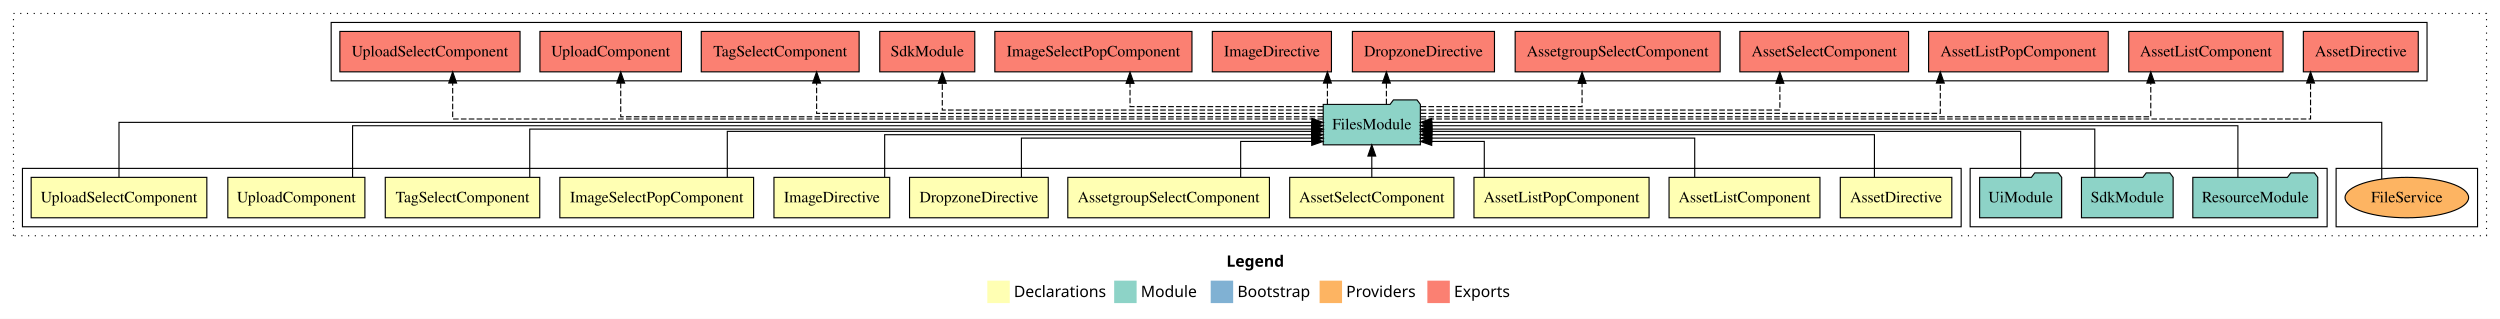
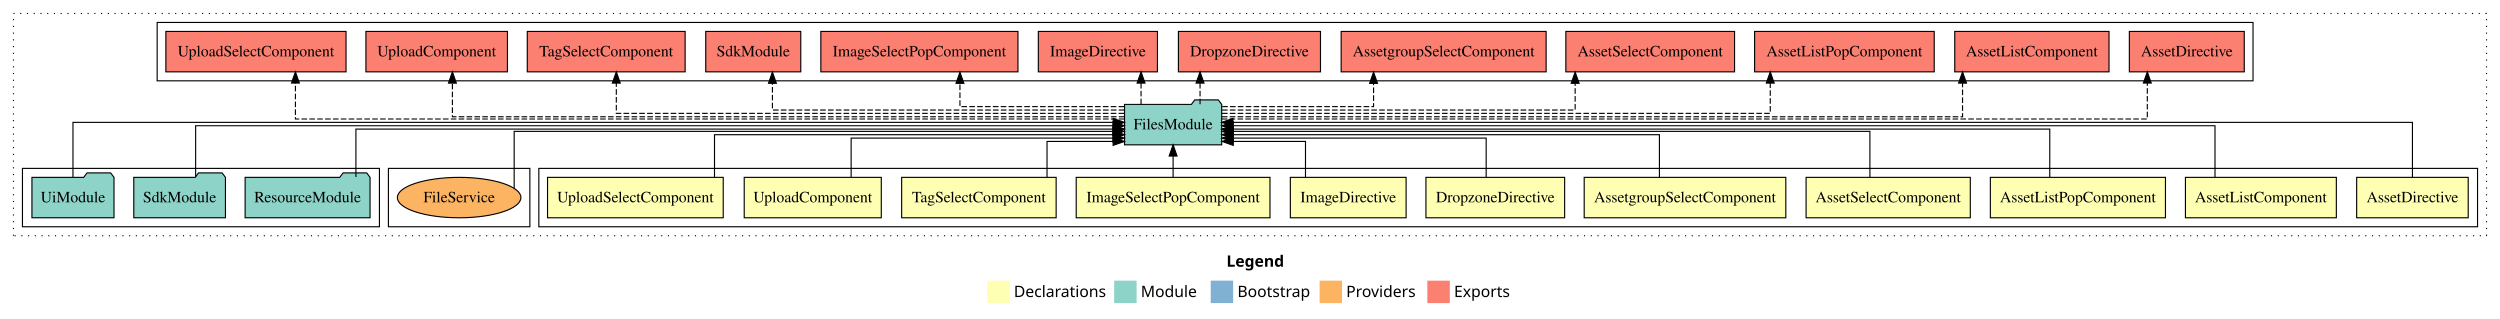
<svg xmlns="http://www.w3.org/2000/svg" width="2227pt" height="284pt" viewBox="0.00 0.00 2227.00 284.00">
  <g id="graph0" class="graph" transform="scale(1 1) rotate(0) translate(4 280)">
    <polygon fill="white" stroke="transparent" points="-4,4 -4,-280 2223,-280 2223,4 -4,4" />
    <text text-anchor="start" x="1088.51" y="-42.4" font-family="sans-serif" font-weight="bold" font-size="14.00">Legend</text>
    <polygon fill="#ffffb3" stroke="transparent" points="875.5,-10 875.5,-30 895.5,-30 895.5,-10 875.5,-10" />
    <text text-anchor="start" x="899.13" y="-15.4" font-family="sans-serif" font-size="14.00">  Declarations</text>
    <polygon fill="#8dd3c7" stroke="transparent" points="988.5,-10 988.5,-30 1008.5,-30 1008.5,-10 988.5,-10" />
    <text text-anchor="start" x="1012.23" y="-15.4" font-family="sans-serif" font-size="14.00">  Module</text>
    <polygon fill="#80b1d3" stroke="transparent" points="1074.5,-10 1074.5,-30 1094.5,-30 1094.5,-10 1074.5,-10" />
    <text text-anchor="start" x="1098.28" y="-15.4" font-family="sans-serif" font-size="14.00">  Bootstrap</text>
    <polygon fill="#fdb462" stroke="transparent" points="1171.5,-10 1171.5,-30 1191.5,-30 1191.5,-10 1171.5,-10" />
    <text text-anchor="start" x="1195.17" y="-15.4" font-family="sans-serif" font-size="14.00">  Providers</text>
    <polygon fill="#fb8072" stroke="transparent" points="1267.5,-10 1267.5,-30 1287.5,-30 1287.5,-10 1267.5,-10" />
    <text text-anchor="start" x="1291.23" y="-15.4" font-family="sans-serif" font-size="14.00">  Exports</text>
    <g id="clust1" class="cluster">
      <polygon fill="none" stroke="black" stroke-dasharray="1,5" points="8,-70 8,-268 2211,-268 2211,-70 8,-70" />
    </g>
+     <g id="clust2" class="cluster">
+       <polygon fill="none" stroke="black" points="476,-78 476,-130 2203,-130 2203,-78 476,-78" />
+     </g>
    <g id="clust17" class="cluster">
-       <polygon fill="none" stroke="black" points="2077,-78 2077,-130 2203,-130 2203,-78 2077,-78" />
+       <polygon fill="none" stroke="black" points="342,-78 342,-130 468,-130 468,-78 342,-78" />
+     </g>
+     <g id="clust14" class="cluster">
+       <polygon fill="none" stroke="black" points="16,-78 16,-130 334,-130 334,-78 16,-78" />
    </g>
    <g id="clust15" class="cluster">
-       <polygon fill="none" stroke="black" points="291,-208 291,-260 2158,-260 2158,-208 291,-208" />
-     </g>
-     <g id="clust14" class="cluster">
-       <polygon fill="none" stroke="black" points="1751,-78 1751,-130 2069,-130 2069,-78 1751,-78" />
-     </g>
-     <g id="clust2" class="cluster">
-       <polygon fill="none" stroke="black" points="16,-78 16,-130 1743,-130 1743,-78 16,-78" />
+       <polygon fill="none" stroke="black" points="136,-208 136,-260 2003,-260 2003,-208 136,-208" />
    </g>
    <g id="node1" class="node">
-       <polygon fill="#ffffb3" stroke="black" points="1734.68,-122 1635.32,-122 1635.32,-86 1734.68,-86 1734.68,-122" />
-       <text text-anchor="middle" x="1685" y="-99.8" font-family="Times,serif" font-size="14.00">AssetDirective</text>
+       <polygon fill="#ffffb3" stroke="black" points="2194.68,-122 2095.32,-122 2095.32,-86 2194.68,-86 2194.68,-122" />
+       <text text-anchor="middle" x="2145" y="-99.8" font-family="Times,serif" font-size="14.00">AssetDirective</text>
    </g>
    <g id="node12" class="node">
-       <polygon fill="#8dd3c7" stroke="black" points="1261.27,-187 1258.27,-191 1237.27,-191 1234.27,-187 1174.73,-187 1174.73,-151 1261.27,-151 1261.27,-187" />
-       <text text-anchor="middle" x="1218" y="-164.8" font-family="Times,serif" font-size="14.00">FilesModule</text>
+       <polygon fill="#8dd3c7" stroke="black" points="1084.27,-187 1081.27,-191 1060.27,-191 1057.27,-187 997.73,-187 997.73,-151 1084.27,-151 1084.27,-187" />
+       <text text-anchor="middle" x="1041" y="-164.8" font-family="Times,serif" font-size="14.00">FilesModule</text>
    </g>
    <g id="edge1" class="edge">
-       <path fill="none" stroke="black" d="M1665.74,-122.03C1665.74,-138.4 1665.74,-160 1665.74,-160 1665.74,-160 1271.34,-160 1271.34,-160" />
-       <polygon fill="black" stroke="black" points="1271.34,-156.5 1261.34,-160 1271.34,-163.5 1271.34,-156.5" />
+       <path fill="none" stroke="black" d="M2145,-122.31C2145,-142.15 2145,-171 2145,-171 2145,-171 1094.28,-171 1094.28,-171" />
+       <polygon fill="black" stroke="black" points="1094.28,-167.5 1084.28,-171 1094.28,-174.5 1094.28,-167.5" />
    </g>
    <g id="node2" class="node">
-       <polygon fill="#ffffb3" stroke="black" points="1617.21,-122 1482.79,-122 1482.79,-86 1617.21,-86 1617.21,-122" />
-       <text text-anchor="middle" x="1550" y="-99.8" font-family="Times,serif" font-size="14.00">AssetListComponent</text>
+       <polygon fill="#ffffb3" stroke="black" points="2077.21,-122 1942.79,-122 1942.79,-86 2077.21,-86 2077.21,-122" />
+       <text text-anchor="middle" x="2010" y="-99.8" font-family="Times,serif" font-size="14.00">AssetListComponent</text>
    </g>
    <g id="edge2" class="edge">
-       <path fill="none" stroke="black" d="M1505.65,-122.24C1505.65,-137.57 1505.65,-157 1505.65,-157 1505.65,-157 1271.38,-157 1271.38,-157" />
-       <polygon fill="black" stroke="black" points="1271.38,-153.5 1261.38,-157 1271.38,-160.5 1271.38,-153.5" />
+       <path fill="none" stroke="black" d="M1969.12,-122.17C1969.12,-141.09 1969.12,-168 1969.12,-168 1969.12,-168 1094.52,-168 1094.52,-168" />
+       <polygon fill="black" stroke="black" points="1094.52,-164.5 1084.52,-168 1094.52,-171.5 1094.52,-164.5" />
    </g>
    <g id="node3" class="node">
-       <polygon fill="#ffffb3" stroke="black" points="1464.99,-122 1309.01,-122 1309.01,-86 1464.99,-86 1464.99,-122" />
-       <text text-anchor="middle" x="1387" y="-99.8" font-family="Times,serif" font-size="14.00">AssetListPopComponent</text>
+       <polygon fill="#ffffb3" stroke="black" points="1924.99,-122 1769.01,-122 1769.01,-86 1924.99,-86 1924.99,-122" />
+       <text text-anchor="middle" x="1847" y="-99.8" font-family="Times,serif" font-size="14.00">AssetListPopComponent</text>
    </g>
    <g id="edge3" class="edge">
-       <path fill="none" stroke="black" d="M1318.2,-122.05C1318.2,-136.37 1318.2,-154 1318.2,-154 1318.2,-154 1271.36,-154 1271.36,-154" />
-       <polygon fill="black" stroke="black" points="1271.36,-150.5 1261.36,-154 1271.36,-157.5 1271.36,-150.5" />
+       <path fill="none" stroke="black" d="M1821.93,-122.3C1821.93,-140.27 1821.93,-165 1821.93,-165 1821.93,-165 1094.38,-165 1094.38,-165" />
+       <polygon fill="black" stroke="black" points="1094.38,-161.5 1084.38,-165 1094.38,-168.5 1094.38,-161.5" />
    </g>
    <g id="node4" class="node">
-       <polygon fill="#ffffb3" stroke="black" points="1291.14,-122 1144.86,-122 1144.86,-86 1291.14,-86 1291.14,-122" />
-       <text text-anchor="middle" x="1218" y="-99.8" font-family="Times,serif" font-size="14.00">AssetSelectComponent</text>
+       <polygon fill="#ffffb3" stroke="black" points="1751.14,-122 1604.86,-122 1604.86,-86 1751.14,-86 1751.14,-122" />
+       <text text-anchor="middle" x="1678" y="-99.8" font-family="Times,serif" font-size="14.00">AssetSelectComponent</text>
    </g>
    <g id="edge4" class="edge">
-       <path fill="none" stroke="black" d="M1218,-122.11C1218,-122.11 1218,-140.99 1218,-140.99" />
-       <polygon fill="black" stroke="black" points="1214.5,-140.99 1218,-150.99 1221.5,-140.99 1214.5,-140.99" />
+       <path fill="none" stroke="black" d="M1661.71,-122.02C1661.71,-139.37 1661.71,-163 1661.71,-163 1661.71,-163 1094.65,-163 1094.65,-163" />
+       <polygon fill="black" stroke="black" points="1094.65,-159.5 1084.65,-163 1094.65,-166.5 1094.65,-159.5" />
    </g>
    <g id="node5" class="node">
-       <polygon fill="#ffffb3" stroke="black" points="1126.8,-122 947.2,-122 947.2,-86 1126.8,-86 1126.8,-122" />
-       <text text-anchor="middle" x="1037" y="-99.8" font-family="Times,serif" font-size="14.00">AssetgroupSelectComponent</text>
+       <polygon fill="#ffffb3" stroke="black" points="1586.8,-122 1407.2,-122 1407.2,-86 1586.8,-86 1586.8,-122" />
+       <text text-anchor="middle" x="1497" y="-99.8" font-family="Times,serif" font-size="14.00">AssetgroupSelectComponent</text>
    </g>
    <g id="edge5" class="edge">
-       <path fill="none" stroke="black" d="M1101.18,-122.05C1101.18,-136.37 1101.18,-154 1101.18,-154 1101.18,-154 1164.5,-154 1164.5,-154" />
-       <polygon fill="black" stroke="black" points="1164.5,-157.5 1174.5,-154 1164.5,-150.5 1164.5,-157.5" />
+       <path fill="none" stroke="black" d="M1474.21,-122.03C1474.21,-138.4 1474.21,-160 1474.21,-160 1474.21,-160 1094.52,-160 1094.52,-160" />
+       <polygon fill="black" stroke="black" points="1094.52,-156.5 1084.52,-160 1094.52,-163.5 1094.52,-156.5" />
    </g>
    <g id="node6" class="node">
-       <polygon fill="#ffffb3" stroke="black" points="929.78,-122 806.22,-122 806.22,-86 929.78,-86 929.78,-122" />
-       <text text-anchor="middle" x="868" y="-99.8" font-family="Times,serif" font-size="14.00">DropzoneDirective</text>
+       <polygon fill="#ffffb3" stroke="black" points="1389.78,-122 1266.22,-122 1266.22,-86 1389.78,-86 1389.78,-122" />
+       <text text-anchor="middle" x="1328" y="-99.8" font-family="Times,serif" font-size="14.00">DropzoneDirective</text>
    </g>
    <g id="edge6" class="edge">
-       <path fill="none" stroke="black" d="M905.87,-122.24C905.87,-137.57 905.87,-157 905.87,-157 905.87,-157 1164.6,-157 1164.6,-157" />
-       <polygon fill="black" stroke="black" points="1164.6,-160.5 1174.6,-157 1164.6,-153.5 1164.6,-160.5" />
+       <path fill="none" stroke="black" d="M1319.88,-122.24C1319.88,-137.57 1319.88,-157 1319.88,-157 1319.88,-157 1094.58,-157 1094.58,-157" />
+       <polygon fill="black" stroke="black" points="1094.58,-153.5 1084.58,-157 1094.58,-160.5 1094.58,-153.5" />
    </g>
    <g id="node7" class="node">
-       <polygon fill="#ffffb3" stroke="black" points="788.56,-122 685.44,-122 685.44,-86 788.56,-86 788.56,-122" />
-       <text text-anchor="middle" x="737" y="-99.8" font-family="Times,serif" font-size="14.00">ImageDirective</text>
+       <polygon fill="#ffffb3" stroke="black" points="1248.56,-122 1145.44,-122 1145.44,-86 1248.56,-86 1248.56,-122" />
+       <text text-anchor="middle" x="1197" y="-99.8" font-family="Times,serif" font-size="14.00">ImageDirective</text>
    </g>
    <g id="edge7" class="edge">
-       <path fill="none" stroke="black" d="M784.06,-122.03C784.06,-138.4 784.06,-160 784.06,-160 784.06,-160 1164.41,-160 1164.41,-160" />
-       <polygon fill="black" stroke="black" points="1164.41,-163.5 1174.41,-160 1164.41,-156.5 1164.41,-163.5" />
+       <path fill="none" stroke="black" d="M1158.93,-122.05C1158.93,-136.37 1158.93,-154 1158.93,-154 1158.93,-154 1094.58,-154 1094.58,-154" />
+       <polygon fill="black" stroke="black" points="1094.58,-150.5 1084.58,-154 1094.58,-157.5 1094.58,-150.5" />
    </g>
    <g id="node8" class="node">
-       <polygon fill="#ffffb3" stroke="black" points="667.3,-122 494.7,-122 494.7,-86 667.3,-86 667.3,-122" />
-       <text text-anchor="middle" x="581" y="-99.8" font-family="Times,serif" font-size="14.00">ImageSelectPopComponent</text>
+       <polygon fill="#ffffb3" stroke="black" points="1127.3,-122 954.7,-122 954.7,-86 1127.3,-86 1127.3,-122" />
+       <text text-anchor="middle" x="1041" y="-99.8" font-family="Times,serif" font-size="14.00">ImageSelectPopComponent</text>
    </g>
    <g id="edge8" class="edge">
-       <path fill="none" stroke="black" d="M643.87,-122.02C643.87,-139.37 643.87,-163 643.87,-163 643.87,-163 1164.38,-163 1164.38,-163" />
-       <polygon fill="black" stroke="black" points="1164.38,-166.5 1174.38,-163 1164.38,-159.5 1164.38,-166.5" />
+       <path fill="none" stroke="black" d="M1041,-122.11C1041,-122.11 1041,-140.99 1041,-140.99" />
+       <polygon fill="black" stroke="black" points="1037.5,-140.99 1041,-150.99 1044.5,-140.99 1037.5,-140.99" />
    </g>
    <g id="node9" class="node">
-       <polygon fill="#ffffb3" stroke="black" points="476.81,-122 339.19,-122 339.19,-86 476.81,-86 476.81,-122" />
-       <text text-anchor="middle" x="408" y="-99.8" font-family="Times,serif" font-size="14.00">TagSelectComponent</text>
+       <polygon fill="#ffffb3" stroke="black" points="936.81,-122 799.19,-122 799.19,-86 936.81,-86 936.81,-122" />
+       <text text-anchor="middle" x="868" y="-99.8" font-family="Times,serif" font-size="14.00">TagSelectComponent</text>
    </g>
    <g id="edge9" class="edge">
-       <path fill="none" stroke="black" d="M467.89,-122.3C467.89,-140.27 467.89,-165 467.89,-165 467.89,-165 1164.7,-165 1164.7,-165" />
-       <polygon fill="black" stroke="black" points="1164.7,-168.5 1174.7,-165 1164.7,-161.5 1164.7,-168.5" />
+       <path fill="none" stroke="black" d="M928.69,-122.05C928.69,-136.37 928.69,-154 928.69,-154 928.69,-154 987.58,-154 987.58,-154" />
+       <polygon fill="black" stroke="black" points="987.58,-157.5 997.58,-154 987.58,-150.5 987.58,-157.5" />
    </g>
    <g id="node10" class="node">
-       <polygon fill="#ffffb3" stroke="black" points="321.05,-122 198.95,-122 198.95,-86 321.05,-86 321.05,-122" />
-       <text text-anchor="middle" x="260" y="-99.8" font-family="Times,serif" font-size="14.00">UploadComponent</text>
+       <polygon fill="#ffffb3" stroke="black" points="781.05,-122 658.95,-122 658.95,-86 781.05,-86 781.05,-122" />
+       <text text-anchor="middle" x="720" y="-99.8" font-family="Times,serif" font-size="14.00">UploadComponent</text>
    </g>
    <g id="edge10" class="edge">
-       <path fill="none" stroke="black" d="M310.07,-122.17C310.07,-141.09 310.07,-168 310.07,-168 310.07,-168 1164.51,-168 1164.51,-168" />
-       <polygon fill="black" stroke="black" points="1164.51,-171.5 1174.51,-168 1164.51,-164.5 1164.51,-171.5" />
+       <path fill="none" stroke="black" d="M754.19,-122.24C754.19,-137.57 754.19,-157 754.19,-157 754.19,-157 987.44,-157 987.44,-157" />
+       <polygon fill="black" stroke="black" points="987.44,-160.5 997.44,-157 987.44,-153.5 987.44,-160.5" />
    </g>
    <g id="node11" class="node">
-       <polygon fill="#ffffb3" stroke="black" points="180.25,-122 23.75,-122 23.75,-86 180.25,-86 180.25,-122" />
-       <text text-anchor="middle" x="102" y="-99.8" font-family="Times,serif" font-size="14.00">UploadSelectComponent</text>
+       <polygon fill="#ffffb3" stroke="black" points="640.25,-122 483.75,-122 483.75,-86 640.25,-86 640.25,-122" />
+       <text text-anchor="middle" x="562" y="-99.8" font-family="Times,serif" font-size="14.00">UploadSelectComponent</text>
    </g>
    <g id="edge11" class="edge">
-       <path fill="none" stroke="black" d="M102,-122.31C102,-142.15 102,-171 102,-171 102,-171 1164.59,-171 1164.59,-171" />
-       <polygon fill="black" stroke="black" points="1164.59,-174.5 1174.59,-171 1164.59,-167.5 1164.59,-174.5" />
+       <path fill="none" stroke="black" d="M632.48,-122.03C632.48,-138.4 632.48,-160 632.48,-160 632.48,-160 987.67,-160 987.67,-160" />
+       <polygon fill="black" stroke="black" points="987.67,-163.5 997.67,-160 987.67,-156.5 987.67,-163.5" />
    </g>
    <g id="node16" class="node">
-       <polygon fill="#fb8072" stroke="black" points="2150.18,-252 2047.82,-252 2047.82,-216 2150.18,-216 2150.18,-252" />
-       <text text-anchor="middle" x="2099" y="-229.8" font-family="Times,serif" font-size="14.00">AssetDirective </text>
+       <polygon fill="#fb8072" stroke="black" points="1995.18,-252 1892.82,-252 1892.82,-216 1995.18,-216 1995.18,-252" />
+       <text text-anchor="middle" x="1944" y="-229.8" font-family="Times,serif" font-size="14.00">AssetDirective </text>
    </g>
    <g id="edge15" class="edge">
-       <path fill="none" stroke="black" stroke-dasharray="5,2" d="M1261.49,-174C1433.14,-174 2054.24,-174 2054.24,-174 2054.24,-174 2054.24,-206 2054.24,-206" />
-       <polygon fill="black" stroke="black" points="2050.74,-206 2054.24,-216 2057.74,-206 2050.74,-206" />
+       <path fill="none" stroke="black" stroke-dasharray="5,2" d="M1084.33,-174C1259.88,-174 1908.83,-174 1908.83,-174 1908.83,-174 1908.83,-206 1908.83,-206" />
+       <polygon fill="black" stroke="black" points="1905.33,-206 1908.83,-216 1912.33,-206 1905.33,-206" />
    </g>
    <g id="node17" class="node">
-       <polygon fill="#fb8072" stroke="black" points="2029.71,-252 1892.29,-252 1892.29,-216 2029.71,-216 2029.71,-252" />
-       <text text-anchor="middle" x="1961" y="-229.8" font-family="Times,serif" font-size="14.00">AssetListComponent </text>
+       <polygon fill="#fb8072" stroke="black" points="1874.71,-252 1737.29,-252 1737.29,-216 1874.71,-216 1874.71,-252" />
+       <text text-anchor="middle" x="1806" y="-229.8" font-family="Times,serif" font-size="14.00">AssetListComponent </text>
    </g>
    <g id="edge16" class="edge">
-       <path fill="none" stroke="black" stroke-dasharray="5,2" d="M1261.41,-176C1413.32,-176 1911.91,-176 1911.91,-176 1911.91,-176 1911.91,-205.97 1911.91,-205.97" />
-       <polygon fill="black" stroke="black" points="1908.41,-205.97 1911.91,-215.97 1915.41,-205.97 1908.41,-205.97" />
+       <path fill="none" stroke="black" stroke-dasharray="5,2" d="M1084.46,-176C1237.78,-176 1744.23,-176 1744.23,-176 1744.23,-176 1744.23,-205.97 1744.23,-205.97" />
+       <polygon fill="black" stroke="black" points="1740.73,-205.97 1744.23,-215.97 1747.73,-205.97 1740.73,-205.97" />
    </g>
    <g id="node18" class="node">
-       <polygon fill="#fb8072" stroke="black" points="1874,-252 1714,-252 1714,-216 1874,-216 1874,-252" />
-       <text text-anchor="middle" x="1794" y="-229.8" font-family="Times,serif" font-size="14.00">AssetListPopComponent </text>
+       <polygon fill="#fb8072" stroke="black" points="1719,-252 1559,-252 1559,-216 1719,-216 1719,-252" />
+       <text text-anchor="middle" x="1639" y="-229.8" font-family="Times,serif" font-size="14.00">AssetListPopComponent </text>
    </g>
    <g id="edge17" class="edge">
-       <path fill="none" stroke="black" stroke-dasharray="5,2" d="M1261.62,-179C1384.46,-179 1724.42,-179 1724.42,-179 1724.42,-179 1724.42,-205.99 1724.42,-205.99" />
-       <polygon fill="black" stroke="black" points="1720.92,-205.99 1724.42,-215.99 1727.92,-205.99 1720.92,-205.99" />
+       <path fill="none" stroke="black" stroke-dasharray="5,2" d="M1084.53,-179C1211.58,-179 1572.95,-179 1572.95,-179 1572.95,-179 1572.95,-205.99 1572.95,-205.99" />
+       <polygon fill="black" stroke="black" points="1569.45,-205.99 1572.95,-215.99 1576.45,-205.99 1569.45,-205.99" />
    </g>
    <g id="node19" class="node">
-       <polygon fill="#fb8072" stroke="black" points="1696.14,-252 1545.86,-252 1545.86,-216 1696.14,-216 1696.14,-252" />
-       <text text-anchor="middle" x="1621" y="-229.8" font-family="Times,serif" font-size="14.00">AssetSelectComponent </text>
+       <polygon fill="#fb8072" stroke="black" points="1541.14,-252 1390.86,-252 1390.86,-216 1541.14,-216 1541.14,-252" />
+       <text text-anchor="middle" x="1466" y="-229.8" font-family="Times,serif" font-size="14.00">AssetSelectComponent </text>
    </g>
    <g id="edge18" class="edge">
-       <path fill="none" stroke="black" stroke-dasharray="5,2" d="M1261.49,-182C1357.98,-182 1581.52,-182 1581.52,-182 1581.52,-182 1581.52,-205.81 1581.52,-205.81" />
-       <polygon fill="black" stroke="black" points="1578.02,-205.81 1581.52,-215.81 1585.02,-205.81 1578.02,-205.81" />
+       <path fill="none" stroke="black" stroke-dasharray="5,2" d="M1084.56,-182C1180,-182 1399.14,-182 1399.14,-182 1399.14,-182 1399.14,-205.81 1399.14,-205.81" />
+       <polygon fill="black" stroke="black" points="1395.64,-205.81 1399.14,-215.81 1402.64,-205.81 1395.64,-205.81" />
    </g>
    <g id="node20" class="node">
-       <polygon fill="#fb8072" stroke="black" points="1528.3,-252 1345.7,-252 1345.7,-216 1528.3,-216 1528.3,-252" />
-       <text text-anchor="middle" x="1437" y="-229.8" font-family="Times,serif" font-size="14.00">AssetgroupSelectComponent </text>
+       <polygon fill="#fb8072" stroke="black" points="1373.3,-252 1190.7,-252 1190.7,-216 1373.3,-216 1373.3,-252" />
+       <text text-anchor="middle" x="1282" y="-229.8" font-family="Times,serif" font-size="14.00">AssetgroupSelectComponent </text>
    </g>
    <g id="edge19" class="edge">
-       <path fill="none" stroke="black" stroke-dasharray="5,2" d="M1261.44,-185C1316.77,-185 1405.3,-185 1405.3,-185 1405.3,-185 1405.3,-205.75 1405.3,-205.75" />
-       <polygon fill="black" stroke="black" points="1401.8,-205.75 1405.3,-215.75 1408.8,-205.75 1401.8,-205.75" />
+       <path fill="none" stroke="black" stroke-dasharray="5,2" d="M1084.68,-185C1137.55,-185 1219.57,-185 1219.57,-185 1219.57,-185 1219.57,-205.75 1219.57,-205.75" />
+       <polygon fill="black" stroke="black" points="1216.07,-205.75 1219.57,-215.75 1223.07,-205.75 1216.07,-205.75" />
    </g>
    <g id="node21" class="node">
-       <polygon fill="#fb8072" stroke="black" points="1327.28,-252 1200.72,-252 1200.72,-216 1327.28,-216 1327.28,-252" />
-       <text text-anchor="middle" x="1264" y="-229.8" font-family="Times,serif" font-size="14.00">DropzoneDirective </text>
+       <polygon fill="#fb8072" stroke="black" points="1172.28,-252 1045.72,-252 1045.72,-216 1172.28,-216 1172.28,-252" />
+       <text text-anchor="middle" x="1109" y="-229.8" font-family="Times,serif" font-size="14.00">DropzoneDirective </text>
    </g>
    <g id="edge20" class="edge">
-       <path fill="none" stroke="black" stroke-dasharray="5,2" d="M1231,-187.11C1231,-187.11 1231,-205.99 1231,-205.99" />
-       <polygon fill="black" stroke="black" points="1227.5,-205.99 1231,-215.99 1234.5,-205.99 1227.5,-205.99" />
+       <path fill="none" stroke="black" stroke-dasharray="5,2" d="M1065,-187.11C1065,-187.11 1065,-205.99 1065,-205.99" />
+       <polygon fill="black" stroke="black" points="1061.5,-205.99 1065,-215.99 1068.5,-205.99 1061.5,-205.99" />
    </g>
    <g id="node22" class="node">
-       <polygon fill="#fb8072" stroke="black" points="1182.06,-252 1075.94,-252 1075.94,-216 1182.06,-216 1182.06,-252" />
-       <text text-anchor="middle" x="1129" y="-229.8" font-family="Times,serif" font-size="14.00">ImageDirective </text>
+       <polygon fill="#fb8072" stroke="black" points="1027.06,-252 920.94,-252 920.94,-216 1027.06,-216 1027.06,-252" />
+       <text text-anchor="middle" x="974" y="-229.8" font-family="Times,serif" font-size="14.00">ImageDirective </text>
    </g>
    <g id="edge21" class="edge">
-       <path fill="none" stroke="black" stroke-dasharray="5,2" d="M1178.45,-187.11C1178.45,-187.11 1178.45,-205.99 1178.45,-205.99" />
-       <polygon fill="black" stroke="black" points="1174.95,-205.99 1178.45,-215.99 1181.95,-205.99 1174.95,-205.99" />
+       <path fill="none" stroke="black" stroke-dasharray="5,2" d="M1012.45,-187.11C1012.45,-187.11 1012.45,-205.99 1012.45,-205.99" />
+       <polygon fill="black" stroke="black" points="1008.95,-205.99 1012.45,-215.99 1015.95,-205.99 1008.95,-205.99" />
    </g>
    <g id="node23" class="node">
-       <polygon fill="#fb8072" stroke="black" points="1057.8,-252 882.2,-252 882.2,-216 1057.8,-216 1057.8,-252" />
-       <text text-anchor="middle" x="970" y="-229.8" font-family="Times,serif" font-size="14.00">ImageSelectPopComponent </text>
+       <polygon fill="#fb8072" stroke="black" points="902.8,-252 727.2,-252 727.2,-216 902.8,-216 902.8,-252" />
+       <text text-anchor="middle" x="815" y="-229.8" font-family="Times,serif" font-size="14.00">ImageSelectPopComponent </text>
    </g>
    <g id="edge22" class="edge">
-       <path fill="none" stroke="black" stroke-dasharray="5,2" d="M1174.67,-185C1111.78,-185 1002.63,-185 1002.63,-185 1002.63,-185 1002.63,-205.75 1002.63,-205.75" />
-       <polygon fill="black" stroke="black" points="999.13,-205.75 1002.63,-215.75 1006.13,-205.75 999.13,-205.75" />
+       <path fill="none" stroke="black" stroke-dasharray="5,2" d="M997.44,-185C941.38,-185 851.12,-185 851.12,-185 851.12,-185 851.12,-205.75 851.12,-205.75" />
+       <polygon fill="black" stroke="black" points="847.62,-205.75 851.12,-215.75 854.62,-205.75 847.62,-205.75" />
    </g>
    <g id="node24" class="node">
-       <polygon fill="#fb8072" stroke="black" points="864.33,-252 779.67,-252 779.67,-216 864.33,-216 864.33,-252" />
-       <text text-anchor="middle" x="822" y="-229.8" font-family="Times,serif" font-size="14.00">SdkModule </text>
+       <polygon fill="#fb8072" stroke="black" points="709.33,-252 624.67,-252 624.67,-216 709.33,-216 709.33,-252" />
+       <text text-anchor="middle" x="667" y="-229.8" font-family="Times,serif" font-size="14.00">SdkModule </text>
    </g>
    <g id="edge23" class="edge">
-       <path fill="none" stroke="black" stroke-dasharray="5,2" d="M1174.48,-182C1074.2,-182 835.39,-182 835.39,-182 835.39,-182 835.39,-205.81 835.39,-205.81" />
-       <polygon fill="black" stroke="black" points="831.89,-205.81 835.39,-215.81 838.89,-205.81 831.89,-205.81" />
+       <path fill="none" stroke="black" stroke-dasharray="5,2" d="M997.59,-182C902.47,-182 684.07,-182 684.07,-182 684.07,-182 684.07,-205.81 684.07,-205.81" />
+       <polygon fill="black" stroke="black" points="680.57,-205.81 684.07,-215.81 687.57,-205.81 680.57,-205.81" />
    </g>
    <g id="node25" class="node">
-       <polygon fill="#fb8072" stroke="black" points="761.31,-252 620.69,-252 620.69,-216 761.31,-216 761.31,-252" />
-       <text text-anchor="middle" x="691" y="-229.8" font-family="Times,serif" font-size="14.00">TagSelectComponent </text>
+       <polygon fill="#fb8072" stroke="black" points="606.31,-252 465.69,-252 465.69,-216 606.31,-216 606.31,-252" />
+       <text text-anchor="middle" x="536" y="-229.8" font-family="Times,serif" font-size="14.00">TagSelectComponent </text>
    </g>
    <g id="edge24" class="edge">
-       <path fill="none" stroke="black" stroke-dasharray="5,2" d="M1174.54,-179C1053.86,-179 723.44,-179 723.44,-179 723.44,-179 723.44,-205.99 723.44,-205.99" />
-       <polygon fill="black" stroke="black" points="719.94,-205.99 723.44,-215.99 726.94,-205.99 719.94,-205.99" />
+       <path fill="none" stroke="black" stroke-dasharray="5,2" d="M997.42,-179C876.39,-179 545.01,-179 545.01,-179 545.01,-179 545.01,-205.99 545.01,-205.99" />
+       <polygon fill="black" stroke="black" points="541.51,-205.99 545.01,-215.99 548.51,-205.99 541.51,-205.99" />
    </g>
    <g id="node26" class="node">
-       <polygon fill="#fb8072" stroke="black" points="603.04,-252 476.96,-252 476.96,-216 603.04,-216 603.04,-252" />
-       <text text-anchor="middle" x="540" y="-229.8" font-family="Times,serif" font-size="14.00">UploadComponent </text>
+       <polygon fill="#fb8072" stroke="black" points="448.04,-252 321.96,-252 321.96,-216 448.04,-216 448.04,-252" />
+       <text text-anchor="middle" x="385" y="-229.8" font-family="Times,serif" font-size="14.00">UploadComponent </text>
    </g>
    <g id="edge25" class="edge">
-       <path fill="none" stroke="black" stroke-dasharray="5,2" d="M1174.62,-176C1026.36,-176 548.94,-176 548.94,-176 548.94,-176 548.94,-205.97 548.94,-205.97" />
-       <polygon fill="black" stroke="black" points="545.44,-205.97 548.94,-215.97 552.44,-205.97 545.44,-205.97" />
+       <path fill="none" stroke="black" stroke-dasharray="5,2" d="M997.63,-176C853.41,-176 399,-176 399,-176 399,-176 399,-205.97 399,-205.97" />
+       <polygon fill="black" stroke="black" points="395.5,-205.97 399,-215.97 402.5,-205.97 395.5,-205.97" />
    </g>
    <g id="node27" class="node">
-       <polygon fill="#fb8072" stroke="black" points="459.25,-252 298.75,-252 298.75,-216 459.25,-216 459.25,-252" />
-       <text text-anchor="middle" x="379" y="-229.8" font-family="Times,serif" font-size="14.00">UploadSelectComponent </text>
+       <polygon fill="#fb8072" stroke="black" points="304.25,-252 143.75,-252 143.75,-216 304.25,-216 304.25,-252" />
+       <text text-anchor="middle" x="224" y="-229.8" font-family="Times,serif" font-size="14.00">UploadSelectComponent </text>
    </g>
    <g id="edge26" class="edge">
-       <path fill="none" stroke="black" stroke-dasharray="5,2" d="M1174.56,-174C1005.29,-174 399.24,-174 399.24,-174 399.24,-174 399.24,-206 399.24,-206" />
-       <polygon fill="black" stroke="black" points="395.74,-206 399.24,-216 402.74,-206 395.74,-206" />
+       <path fill="none" stroke="black" stroke-dasharray="5,2" d="M997.57,-174C833.29,-174 259.15,-174 259.15,-174 259.15,-174 259.15,-206 259.15,-206" />
+       <polygon fill="black" stroke="black" points="255.65,-206 259.15,-216 262.65,-206 255.65,-206" />
    </g>
    <g id="node13" class="node">
-       <polygon fill="#8dd3c7" stroke="black" points="2060.64,-122 2057.64,-126 2036.64,-126 2033.64,-122 1949.36,-122 1949.36,-86 2060.64,-86 2060.64,-122" />
-       <text text-anchor="middle" x="2005" y="-99.8" font-family="Times,serif" font-size="14.00">ResourceModule</text>
+       <polygon fill="#8dd3c7" stroke="black" points="325.64,-122 322.64,-126 301.64,-126 298.64,-122 214.36,-122 214.36,-86 325.64,-86 325.64,-122" />
+       <text text-anchor="middle" x="270" y="-99.8" font-family="Times,serif" font-size="14.00">ResourceModule</text>
    </g>
    <g id="edge12" class="edge">
-       <path fill="none" stroke="black" d="M1989.52,-122.17C1989.52,-141.09 1989.52,-168 1989.52,-168 1989.52,-168 1271.41,-168 1271.41,-168" />
-       <polygon fill="black" stroke="black" points="1271.41,-164.5 1261.41,-168 1271.41,-171.5 1271.41,-164.5" />
+       <path fill="none" stroke="black" d="M313.05,-122.3C313.05,-140.27 313.05,-165 313.05,-165 313.05,-165 987.64,-165 987.64,-165" />
+       <polygon fill="black" stroke="black" points="987.64,-168.5 997.64,-165 987.64,-161.5 987.64,-168.5" />
    </g>
    <g id="node14" class="node">
-       <polygon fill="#8dd3c7" stroke="black" points="1931.83,-122 1928.83,-126 1907.83,-126 1904.83,-122 1850.17,-122 1850.17,-86 1931.83,-86 1931.83,-122" />
-       <text text-anchor="middle" x="1891" y="-99.8" font-family="Times,serif" font-size="14.00">SdkModule</text>
+       <polygon fill="#8dd3c7" stroke="black" points="196.83,-122 193.83,-126 172.83,-126 169.83,-122 115.17,-122 115.17,-86 196.83,-86 196.83,-122" />
+       <text text-anchor="middle" x="156" y="-99.8" font-family="Times,serif" font-size="14.00">SdkModule</text>
    </g>
    <g id="edge13" class="edge">
-       <path fill="none" stroke="black" d="M1862.04,-122.3C1862.04,-140.27 1862.04,-165 1862.04,-165 1862.04,-165 1271.51,-165 1271.51,-165" />
-       <polygon fill="black" stroke="black" points="1271.51,-161.5 1261.51,-165 1271.51,-168.5 1271.51,-161.5" />
+       <path fill="none" stroke="black" d="M170.27,-122.17C170.27,-141.09 170.27,-168 170.27,-168 170.27,-168 987.52,-168 987.52,-168" />
+       <polygon fill="black" stroke="black" points="987.52,-171.5 997.52,-168 987.52,-164.5 987.52,-171.5" />
    </g>
    <g id="node15" class="node">
-       <polygon fill="#8dd3c7" stroke="black" points="1832.55,-122 1829.55,-126 1808.55,-126 1805.55,-122 1759.45,-122 1759.45,-86 1832.55,-86 1832.55,-122" />
-       <text text-anchor="middle" x="1796" y="-99.8" font-family="Times,serif" font-size="14.00">UiModule</text>
+       <polygon fill="#8dd3c7" stroke="black" points="97.55,-122 94.55,-126 73.55,-126 70.55,-122 24.45,-122 24.45,-86 97.55,-86 97.55,-122" />
+       <text text-anchor="middle" x="61" y="-99.8" font-family="Times,serif" font-size="14.00">UiModule</text>
    </g>
    <g id="edge14" class="edge">
-       <path fill="none" stroke="black" d="M1796,-122.02C1796,-139.37 1796,-163 1796,-163 1796,-163 1271.44,-163 1271.44,-163" />
-       <polygon fill="black" stroke="black" points="1271.44,-159.5 1261.44,-163 1271.44,-166.5 1271.44,-159.5" />
+       <path fill="none" stroke="black" d="M61,-122.31C61,-142.15 61,-171 61,-171 61,-171 987.63,-171 987.63,-171" />
+       <polygon fill="black" stroke="black" points="987.63,-174.5 997.63,-171 987.63,-167.5 987.63,-174.5" />
    </g>
    <g id="node28" class="node">
-       <ellipse fill="#fdb462" stroke="black" cx="2140" cy="-104" rx="55.03" ry="18" />
-       <text text-anchor="middle" x="2140" y="-99.8" font-family="Times,serif" font-size="14.00">FileService</text>
+       <ellipse fill="#fdb462" stroke="black" cx="405" cy="-104" rx="55.03" ry="18" />
+       <text text-anchor="middle" x="405" y="-99.8" font-family="Times,serif" font-size="14.00">FileService</text>
    </g>
    <g id="edge27" class="edge">
-       <path fill="none" stroke="black" d="M2117.66,-120.56C2117.66,-140.4 2117.66,-171 2117.66,-171 2117.66,-171 1271.39,-171 1271.39,-171" />
-       <polygon fill="black" stroke="black" points="1271.39,-167.5 1261.39,-171 1271.39,-174.5 1271.39,-167.5" />
+       <path fill="none" stroke="black" d="M454.02,-112.2C454.02,-128.42 454.02,-163 454.02,-163 454.02,-163 987.36,-163 987.36,-163" />
+       <polygon fill="black" stroke="black" points="987.36,-166.5 997.36,-163 987.36,-159.5 987.36,-166.5" />
    </g>
  </g>
</svg>
